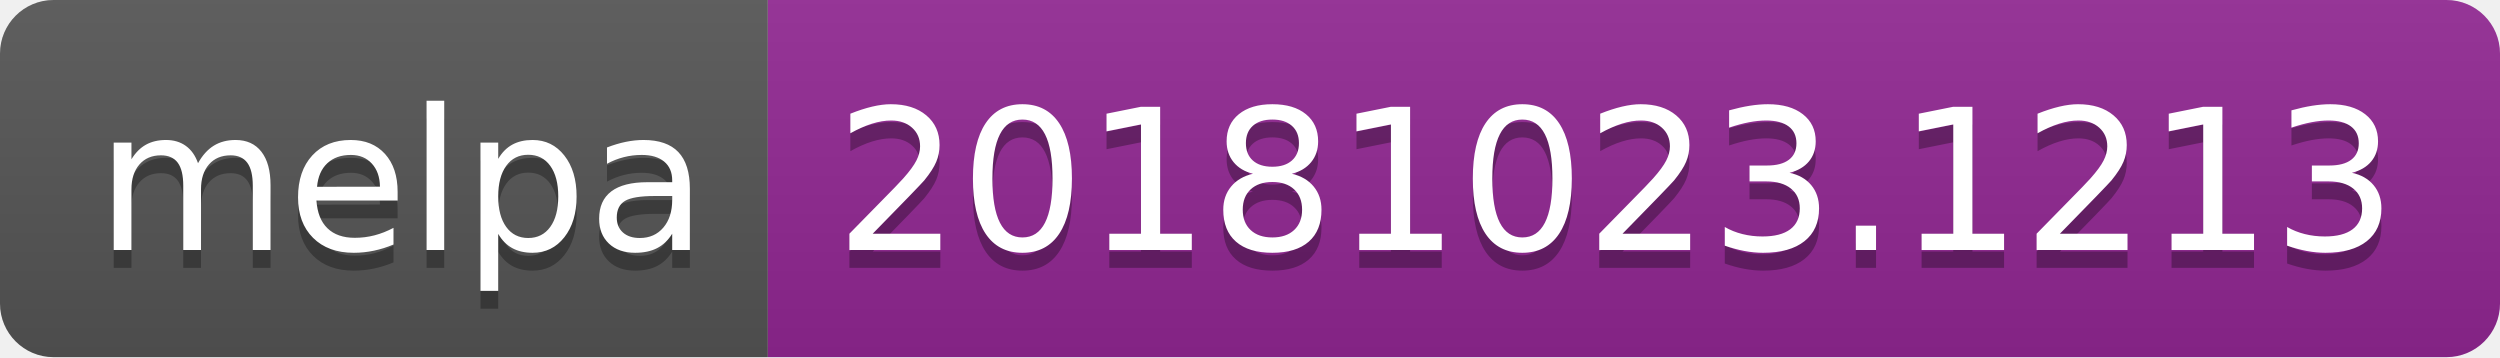
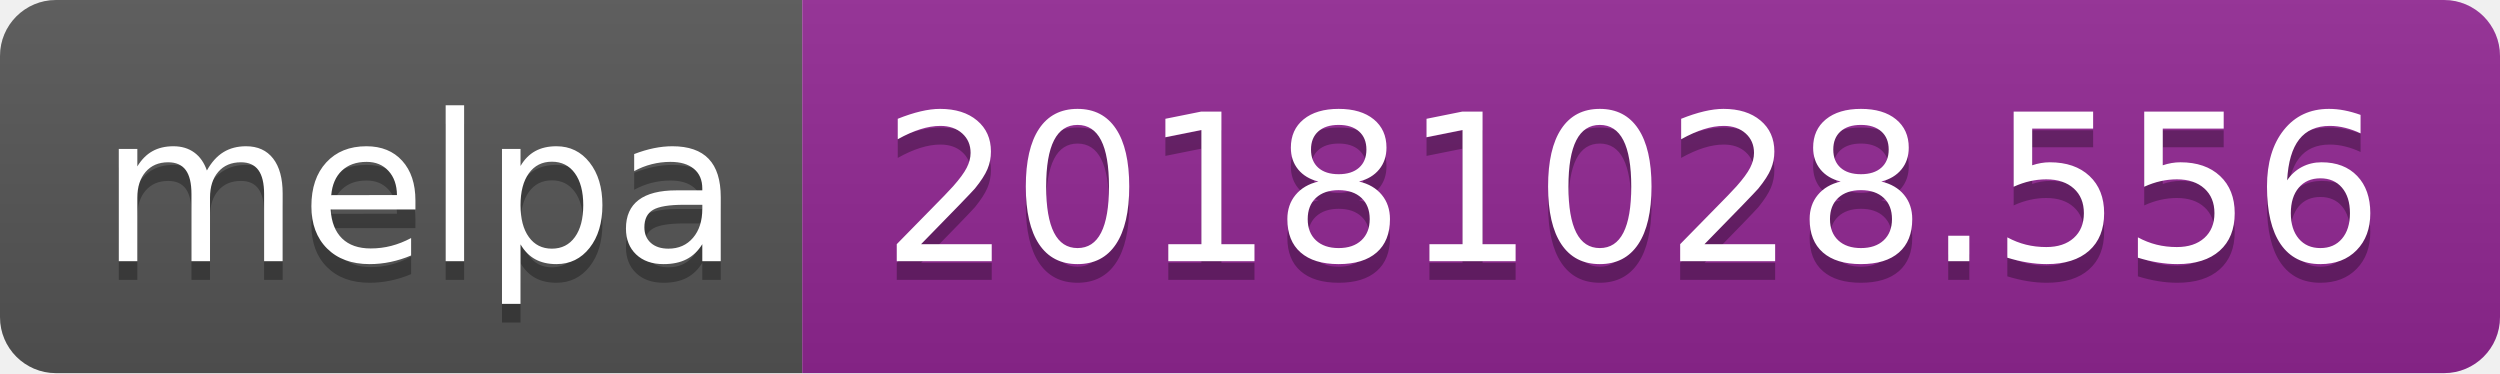
- <svg xmlns="http://www.w3.org/2000/svg" width="140" height="20">
+ <svg xmlns="http://www.w3.org/2000/svg" width="134" height="20">
  <linearGradient id="b" x2="0" y2="100%">
    <stop offset="0" stop-color="#bbb" stop-opacity=".1" />
    <stop offset="1" stop-opacity=".1" />
  </linearGradient>
  <clipPath id="a">
-     <rect width="140" height="20" rx="3" fill="#fff" />
+     <rect width="134" height="20" rx="3" fill="#fff" />
  </clipPath>
  <g clip-path="url(#a)">
    <path fill="#555" d="M0 0h43v20H0z" />
-     <path fill="#922793" d="M43 0h97v20H43z" />
-     <path fill="url(#b)" d="M0 0h140v20H0z" />
+     <path fill="#922793" d="M43 0h91v20H43z" />
+     <path fill="url(#b)" d="M0 0h134v20H0z" />
  </g>
  <g fill="#fff" text-anchor="middle" font-family="DejaVu Sans,Verdana,Geneva,sans-serif" font-size="110">
    <text x="225" y="150" fill="#010101" fill-opacity=".3" transform="scale(.1)" textLength="330">melpa</text>
    <text x="225" y="140" transform="scale(.1)" textLength="330">melpa</text>
-     <text x="905" y="150" fill="#010101" fill-opacity=".3" transform="scale(.1)" textLength="870">20181023.1213</text>
-     <text x="905" y="140" transform="scale(.1)" textLength="870">20181023.1213</text>
+     <text x="875" y="150" fill="#010101" fill-opacity=".3" transform="scale(.1)" textLength="810">20181028.556</text>
+     <text x="875" y="140" transform="scale(.1)" textLength="810">20181028.556</text>
  </g>
</svg>
